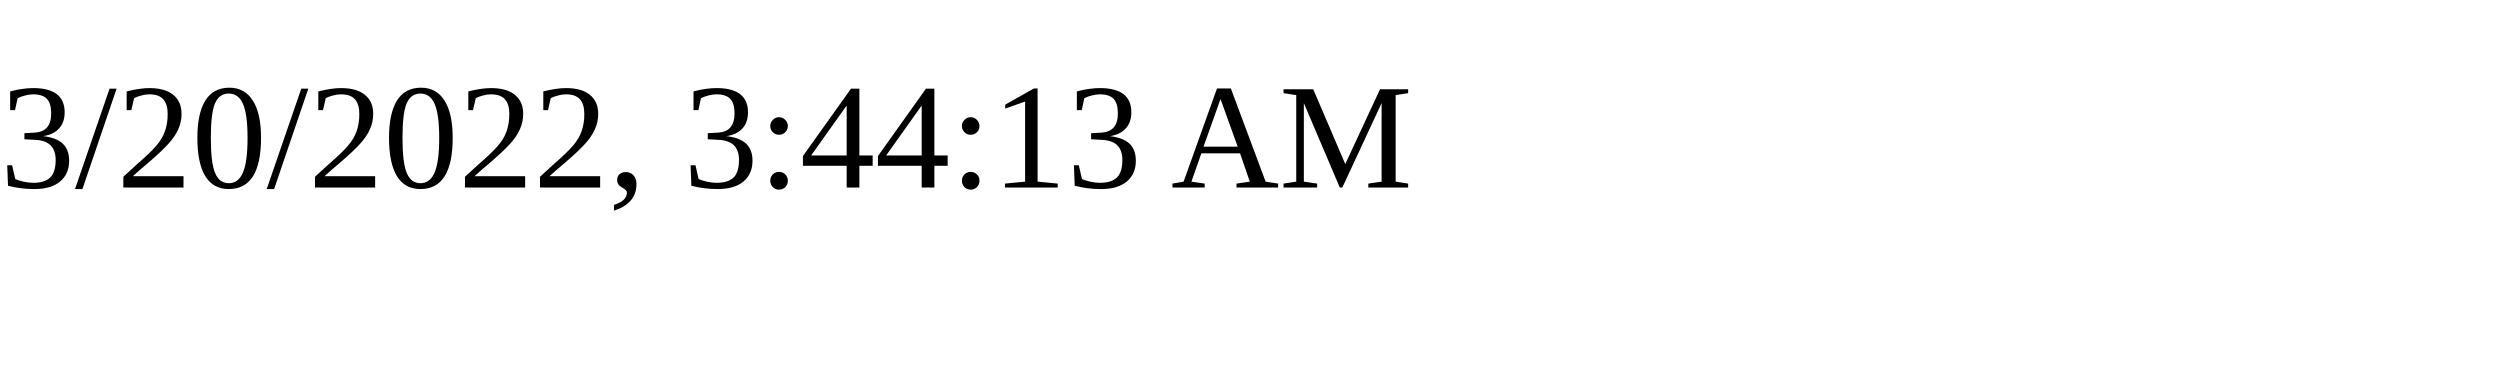
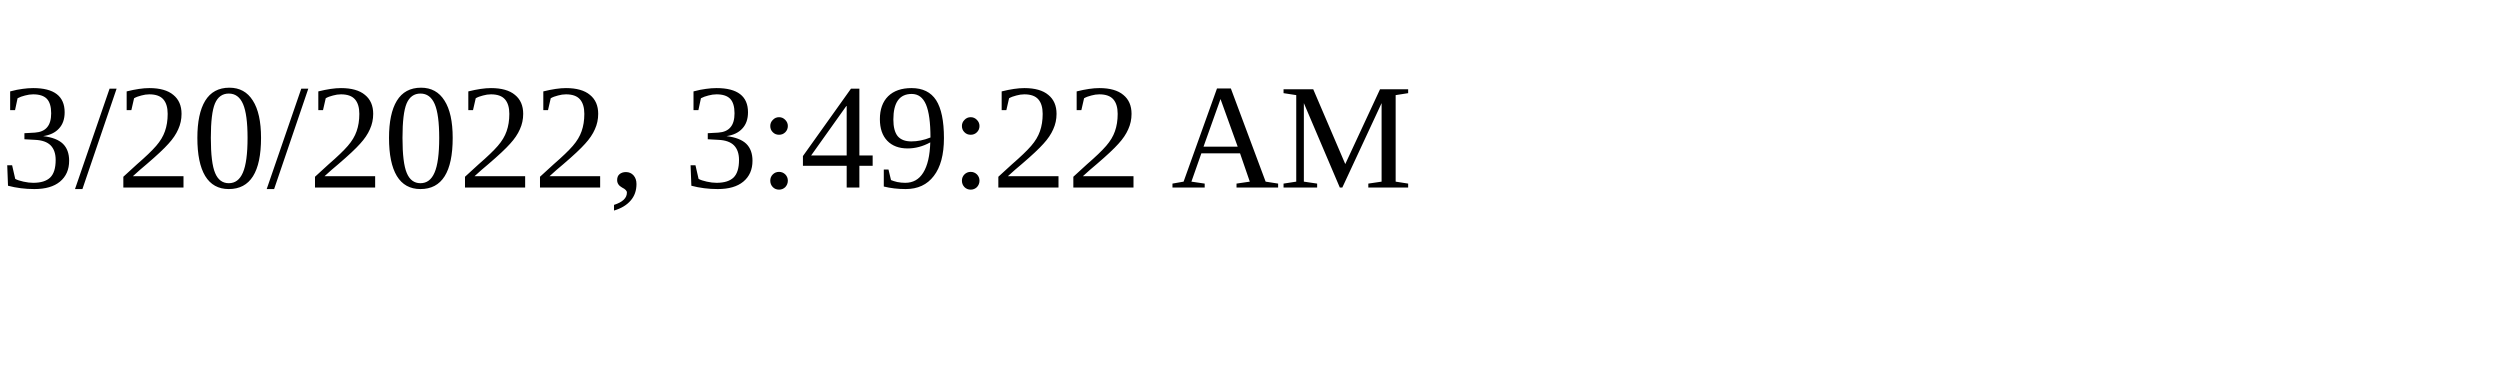
<svg xmlns="http://www.w3.org/2000/svg" height="30" width="200">
-   <text x="0" y="15">3/20/2022, 3:44:13 AM</text>
+   <text x="0" y="15">3/20/2022, 3:49:22 AM</text>
</svg>
